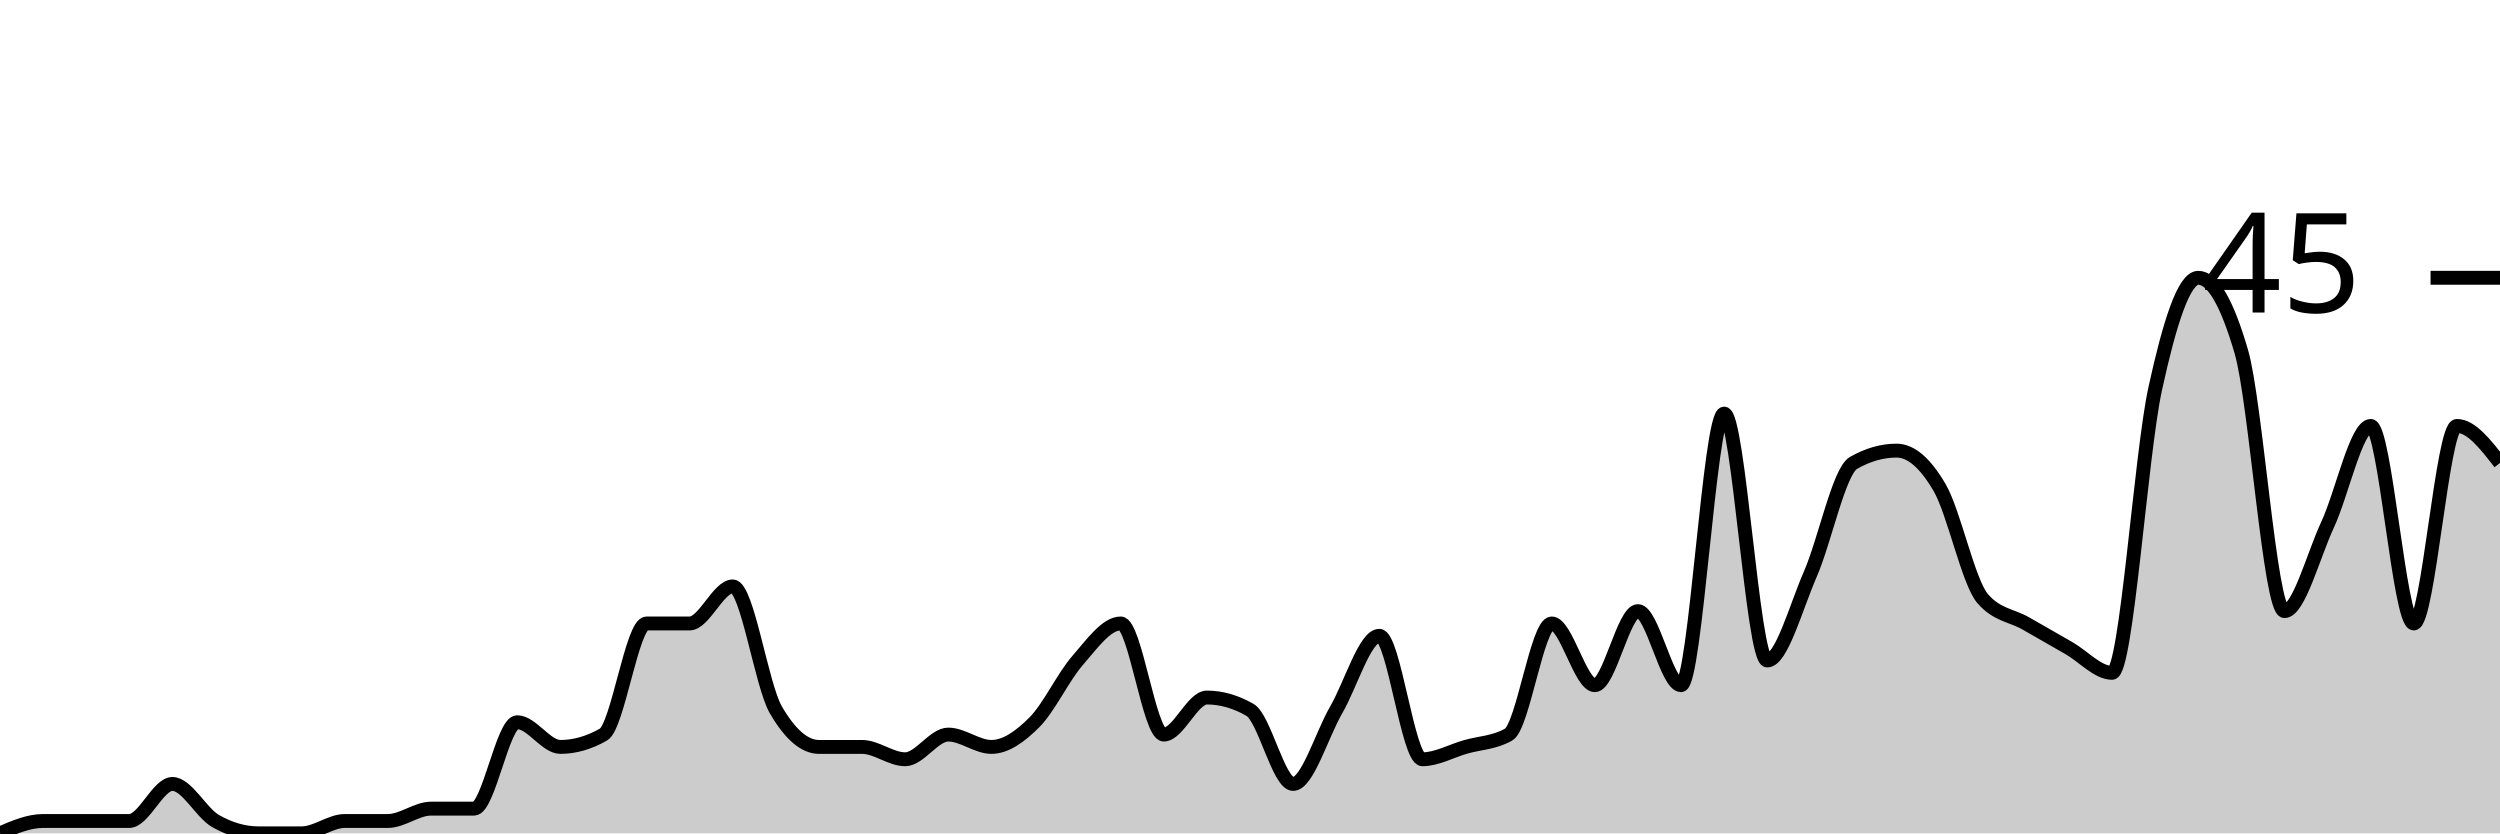
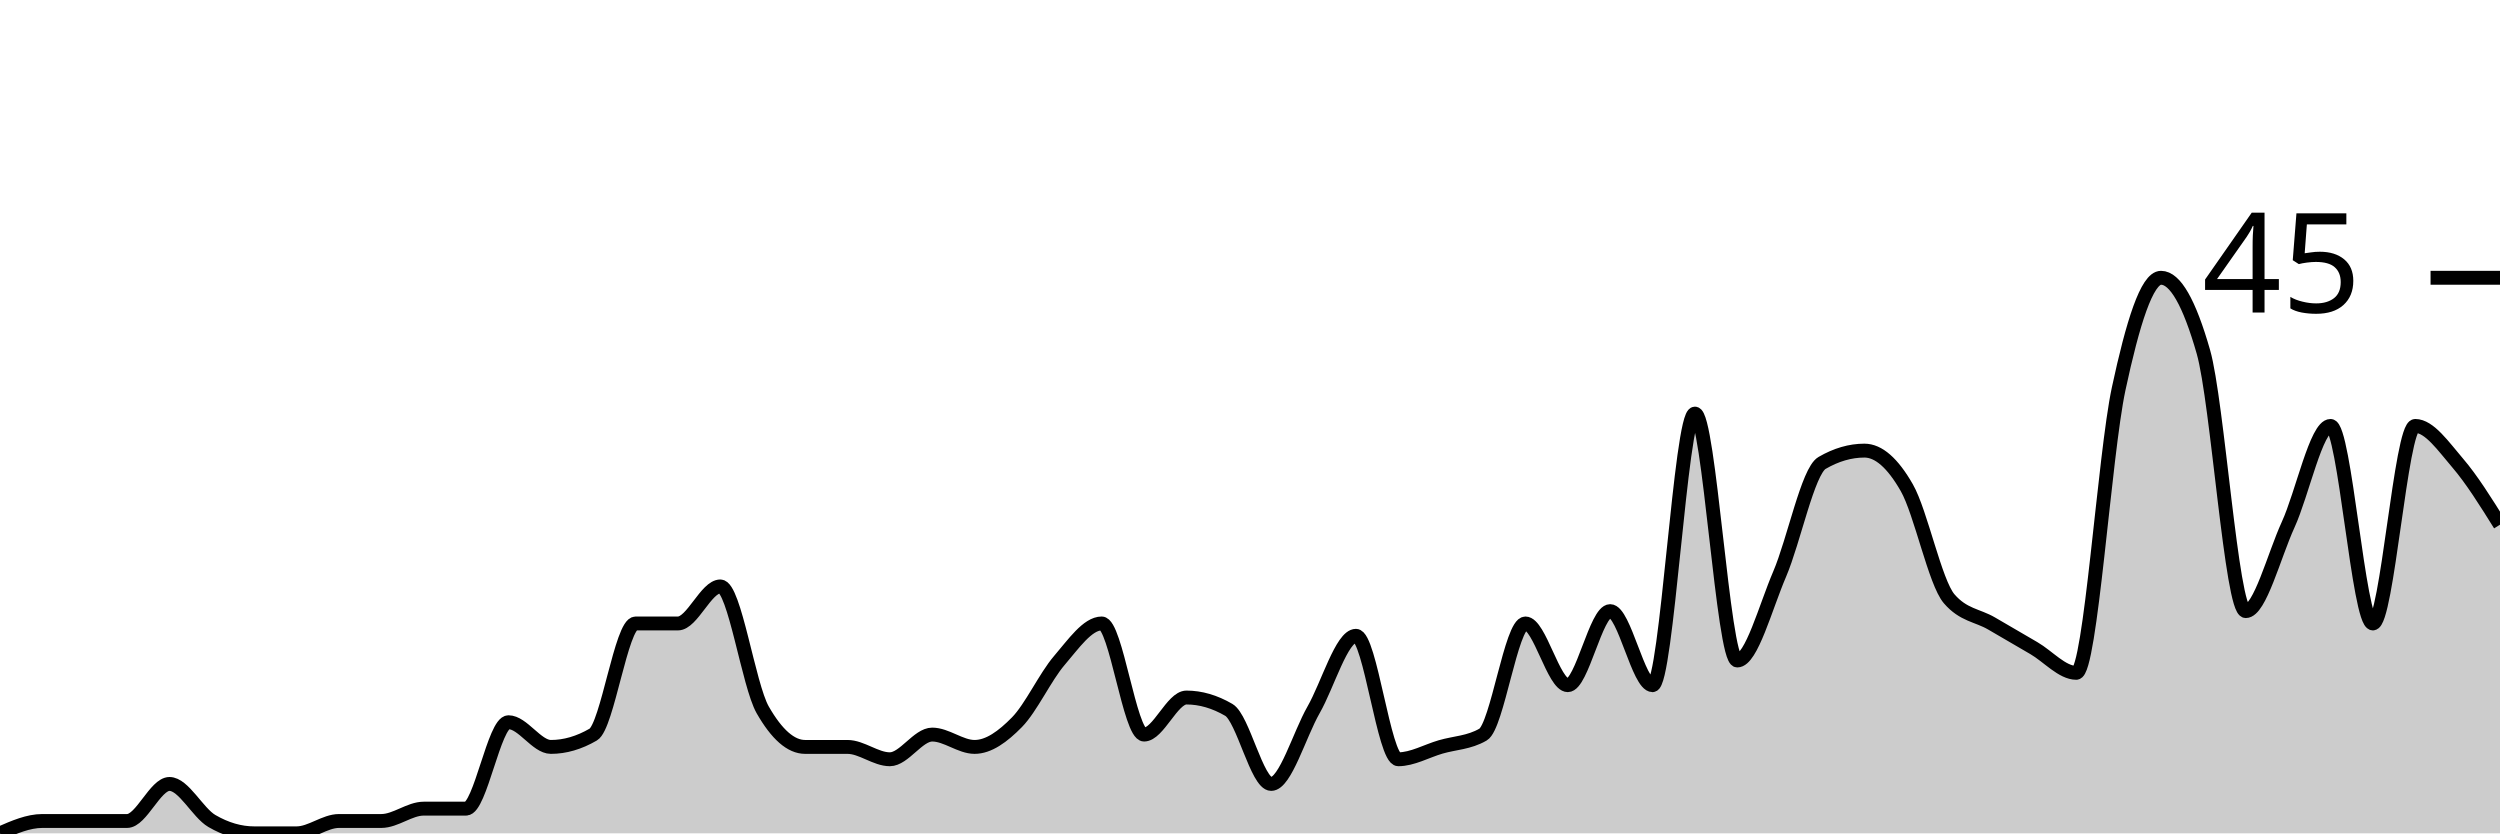
<svg xmlns="http://www.w3.org/2000/svg" viewBox="0 0 180 60">
  <g transform="translate(0,20)">
-     <path class="area" fill="rgba(0, 0, 0, 0.2)" d="M0,40C1.034,39.556,2.069,39.111,3.103,39.111C4.138,39.111,5.172,39.111,6.207,39.111C7.241,39.111,8.276,39.111,9.31,39.111C10.345,39.111,11.379,36.444,12.414,36.444C13.448,36.444,14.483,38.519,15.517,39.111C16.552,39.704,17.586,40,18.621,40C19.655,40,20.69,40,21.724,40C22.759,40,23.793,39.111,24.828,39.111C25.862,39.111,26.897,39.111,27.931,39.111C28.966,39.111,30,38.222,31.034,38.222C32.069,38.222,33.103,38.222,34.138,38.222C35.172,38.222,36.207,32,37.241,32C38.276,32,39.31,33.778,40.345,33.778C41.379,33.778,42.414,33.481,43.448,32.889C44.483,32.296,45.517,24.889,46.552,24.889C47.586,24.889,48.621,24.889,49.655,24.889C50.69,24.889,51.724,22.222,52.759,22.222C53.793,22.222,54.828,29.333,55.862,31.111C56.897,32.889,57.931,33.778,58.966,33.778C60,33.778,61.034,33.778,62.069,33.778C63.103,33.778,64.138,34.667,65.172,34.667C66.207,34.667,67.241,32.889,68.276,32.889C69.31,32.889,70.345,33.778,71.379,33.778C72.414,33.778,73.448,33.037,74.483,32C75.517,30.963,76.552,28.741,77.586,27.556C78.621,26.37,79.655,24.889,80.69,24.889C81.724,24.889,82.759,32.889,83.793,32.889C84.828,32.889,85.862,30.222,86.897,30.222C87.931,30.222,88.966,30.519,90,31.111C91.034,31.704,92.069,36.444,93.103,36.444C94.138,36.444,95.172,32.889,96.207,31.111C97.241,29.333,98.276,25.778,99.31,25.778C100.345,25.778,101.379,34.667,102.414,34.667C103.448,34.667,104.483,34.074,105.517,33.778C106.552,33.481,107.586,33.481,108.621,32.889C109.655,32.296,110.69,24.889,111.724,24.889C112.759,24.889,113.793,29.333,114.828,29.333C115.862,29.333,116.897,24,117.931,24C118.966,24,120,29.333,121.034,29.333C122.069,29.333,123.103,9.778,124.138,9.778C125.172,9.778,126.207,27.556,127.241,27.556C128.276,27.556,129.31,23.704,130.345,21.333C131.379,18.963,132.414,13.926,133.448,13.333C134.483,12.741,135.517,12.444,136.552,12.444C137.586,12.444,138.621,13.333,139.655,15.111C140.69,16.889,141.724,21.926,142.759,23.111C143.793,24.296,144.828,24.296,145.862,24.889C146.897,25.481,147.931,26.074,148.966,26.667C150,27.259,151.034,28.444,152.069,28.444C153.103,28.444,154.138,12.741,155.172,8C156.207,3.259,157.241,0,158.276,0C159.31,0,160.345,1.778,161.379,5.333C162.414,8.889,163.448,24,164.483,24C165.517,24,166.552,20,167.586,17.778C168.621,15.556,169.655,10.667,170.69,10.667C171.724,10.667,172.759,24.889,173.793,24.889C174.828,24.889,175.862,10.667,176.897,10.667C177.931,10.667,178.966,12,180,13.333L180,40C178.966,40,177.931,40,176.897,40C175.862,40,174.828,40,173.793,40C172.759,40,171.724,40,170.69,40C169.655,40,168.621,40,167.586,40C166.552,40,165.517,40,164.483,40C163.448,40,162.414,40,161.379,40C160.345,40,159.31,40,158.276,40C157.241,40,156.207,40,155.172,40C154.138,40,153.103,40,152.069,40C151.034,40,150,40,148.966,40C147.931,40,146.897,40,145.862,40C144.828,40,143.793,40,142.759,40C141.724,40,140.69,40,139.655,40C138.621,40,137.586,40,136.552,40C135.517,40,134.483,40,133.448,40C132.414,40,131.379,40,130.345,40C129.31,40,128.276,40,127.241,40C126.207,40,125.172,40,124.138,40C123.103,40,122.069,40,121.034,40C120,40,118.966,40,117.931,40C116.897,40,115.862,40,114.828,40C113.793,40,112.759,40,111.724,40C110.69,40,109.655,40,108.621,40C107.586,40,106.552,40,105.517,40C104.483,40,103.448,40,102.414,40C101.379,40,100.345,40,99.31,40C98.276,40,97.241,40,96.207,40C95.172,40,94.138,40,93.103,40C92.069,40,91.034,40,90,40C88.966,40,87.931,40,86.897,40C85.862,40,84.828,40,83.793,40C82.759,40,81.724,40,80.69,40C79.655,40,78.621,40,77.586,40C76.552,40,75.517,40,74.483,40C73.448,40,72.414,40,71.379,40C70.345,40,69.31,40,68.276,40C67.241,40,66.207,40,65.172,40C64.138,40,63.103,40,62.069,40C61.034,40,60,40,58.966,40C57.931,40,56.897,40,55.862,40C54.828,40,53.793,40,52.759,40C51.724,40,50.69,40,49.655,40C48.621,40,47.586,40,46.552,40C45.517,40,44.483,40,43.448,40C42.414,40,41.379,40,40.345,40C39.31,40,38.276,40,37.241,40C36.207,40,35.172,40,34.138,40C33.103,40,32.069,40,31.034,40C30,40,28.966,40,27.931,40C26.897,40,25.862,40,24.828,40C23.793,40,22.759,40,21.724,40C20.69,40,19.655,40,18.621,40C17.586,40,16.552,40,15.517,40C14.483,40,13.448,40,12.414,40C11.379,40,10.345,40,9.31,40C8.276,40,7.241,40,6.207,40C5.172,40,4.138,40,3.103,40C2.069,40,1.034,40,0,40Z" />
-     <path class="line" stroke="black" fill="none" d="M0,40C1.034,39.556,2.069,39.111,3.103,39.111C4.138,39.111,5.172,39.111,6.207,39.111C7.241,39.111,8.276,39.111,9.31,39.111C10.345,39.111,11.379,36.444,12.414,36.444C13.448,36.444,14.483,38.519,15.517,39.111C16.552,39.704,17.586,40,18.621,40C19.655,40,20.69,40,21.724,40C22.759,40,23.793,39.111,24.828,39.111C25.862,39.111,26.897,39.111,27.931,39.111C28.966,39.111,30,38.222,31.034,38.222C32.069,38.222,33.103,38.222,34.138,38.222C35.172,38.222,36.207,32,37.241,32C38.276,32,39.31,33.778,40.345,33.778C41.379,33.778,42.414,33.481,43.448,32.889C44.483,32.296,45.517,24.889,46.552,24.889C47.586,24.889,48.621,24.889,49.655,24.889C50.69,24.889,51.724,22.222,52.759,22.222C53.793,22.222,54.828,29.333,55.862,31.111C56.897,32.889,57.931,33.778,58.966,33.778C60,33.778,61.034,33.778,62.069,33.778C63.103,33.778,64.138,34.667,65.172,34.667C66.207,34.667,67.241,32.889,68.276,32.889C69.31,32.889,70.345,33.778,71.379,33.778C72.414,33.778,73.448,33.037,74.483,32C75.517,30.963,76.552,28.741,77.586,27.556C78.621,26.37,79.655,24.889,80.69,24.889C81.724,24.889,82.759,32.889,83.793,32.889C84.828,32.889,85.862,30.222,86.897,30.222C87.931,30.222,88.966,30.519,90,31.111C91.034,31.704,92.069,36.444,93.103,36.444C94.138,36.444,95.172,32.889,96.207,31.111C97.241,29.333,98.276,25.778,99.31,25.778C100.345,25.778,101.379,34.667,102.414,34.667C103.448,34.667,104.483,34.074,105.517,33.778C106.552,33.481,107.586,33.481,108.621,32.889C109.655,32.296,110.69,24.889,111.724,24.889C112.759,24.889,113.793,29.333,114.828,29.333C115.862,29.333,116.897,24,117.931,24C118.966,24,120,29.333,121.034,29.333C122.069,29.333,123.103,9.778,124.138,9.778C125.172,9.778,126.207,27.556,127.241,27.556C128.276,27.556,129.31,23.704,130.345,21.333C131.379,18.963,132.414,13.926,133.448,13.333C134.483,12.741,135.517,12.444,136.552,12.444C137.586,12.444,138.621,13.333,139.655,15.111C140.69,16.889,141.724,21.926,142.759,23.111C143.793,24.296,144.828,24.296,145.862,24.889C146.897,25.481,147.931,26.074,148.966,26.667C150,27.259,151.034,28.444,152.069,28.444C153.103,28.444,154.138,12.741,155.172,8C156.207,3.259,157.241,0,158.276,0C159.31,0,160.345,1.778,161.379,5.333C162.414,8.889,163.448,24,164.483,24C165.517,24,166.552,20,167.586,17.778C168.621,15.556,169.655,10.667,170.69,10.667C171.724,10.667,172.759,24.889,173.793,24.889C174.828,24.889,175.862,10.667,176.897,10.667C177.931,10.667,178.966,12,180,13.333" />
+     <path class="area" fill="rgba(0, 0, 0, 0.2)" d="M0,40C1.017,39.556,2.034,39.111,3.051,39.111C4.068,39.111,5.085,39.111,6.102,39.111C7.119,39.111,8.136,39.111,9.153,39.111C10.169,39.111,11.186,36.444,12.203,36.444C13.22,36.444,14.237,38.519,15.254,39.111C16.271,39.704,17.288,40,18.305,40C19.322,40,20.339,40,21.356,40C22.373,40,23.39,39.111,24.407,39.111C25.424,39.111,26.441,39.111,27.458,39.111C28.475,39.111,29.492,38.222,30.508,38.222C31.525,38.222,32.542,38.222,33.559,38.222C34.576,38.222,35.593,32,36.61,32C37.627,32,38.644,33.778,39.661,33.778C40.678,33.778,41.695,33.481,42.712,32.889C43.729,32.296,44.746,24.889,45.763,24.889C46.78,24.889,47.797,24.889,48.814,24.889C49.831,24.889,50.847,22.222,51.864,22.222C52.881,22.222,53.898,29.333,54.915,31.111C55.932,32.889,56.949,33.778,57.966,33.778C58.983,33.778,60,33.778,61.017,33.778C62.034,33.778,63.051,34.667,64.068,34.667C65.085,34.667,66.102,32.889,67.119,32.889C68.136,32.889,69.153,33.778,70.169,33.778C71.186,33.778,72.203,33.037,73.22,32C74.237,30.963,75.254,28.741,76.271,27.556C77.288,26.37,78.305,24.889,79.322,24.889C80.339,24.889,81.356,32.889,82.373,32.889C83.39,32.889,84.407,30.222,85.424,30.222C86.441,30.222,87.458,30.519,88.475,31.111C89.492,31.704,90.508,36.444,91.525,36.444C92.542,36.444,93.559,32.889,94.576,31.111C95.593,29.333,96.61,25.778,97.627,25.778C98.644,25.778,99.661,34.667,100.678,34.667C101.695,34.667,102.712,34.074,103.729,33.778C104.746,33.481,105.763,33.481,106.78,32.889C107.797,32.296,108.814,24.889,109.831,24.889C110.847,24.889,111.864,29.333,112.881,29.333C113.898,29.333,114.915,24,115.932,24C116.949,24,117.966,29.333,118.983,29.333C120,29.333,121.017,9.778,122.034,9.778C123.051,9.778,124.068,27.556,125.085,27.556C126.102,27.556,127.119,23.704,128.136,21.333C129.153,18.963,130.169,13.926,131.186,13.333C132.203,12.741,133.22,12.444,134.237,12.444C135.254,12.444,136.271,13.333,137.288,15.111C138.305,16.889,139.322,21.926,140.339,23.111C141.356,24.296,142.373,24.296,143.39,24.889C144.407,25.481,145.424,26.074,146.441,26.667C147.458,27.259,148.475,28.444,149.492,28.444C150.508,28.444,151.525,12.741,152.542,8C153.559,3.259,154.576,0,155.593,0C156.61,0,157.627,1.778,158.644,5.333C159.661,8.889,160.678,24,161.695,24C162.712,24,163.729,20,164.746,17.778C165.763,15.556,166.78,10.667,167.797,10.667C168.814,10.667,169.831,24.889,170.847,24.889C171.864,24.889,172.881,10.667,173.898,10.667C174.915,10.667,175.932,12.148,176.949,13.333C177.966,14.519,178.983,16.148,180,17.778L180,40C178.983,40,177.966,40,176.949,40C175.932,40,174.915,40,173.898,40C172.881,40,171.864,40,170.847,40C169.831,40,168.814,40,167.797,40C166.78,40,165.763,40,164.746,40C163.729,40,162.712,40,161.695,40C160.678,40,159.661,40,158.644,40C157.627,40,156.61,40,155.593,40C154.576,40,153.559,40,152.542,40C151.525,40,150.508,40,149.492,40C148.475,40,147.458,40,146.441,40C145.424,40,144.407,40,143.39,40C142.373,40,141.356,40,140.339,40C139.322,40,138.305,40,137.288,40C136.271,40,135.254,40,134.237,40C133.22,40,132.203,40,131.186,40C130.169,40,129.153,40,128.136,40C127.119,40,126.102,40,125.085,40C124.068,40,123.051,40,122.034,40C121.017,40,120,40,118.983,40C117.966,40,116.949,40,115.932,40C114.915,40,113.898,40,112.881,40C111.864,40,110.847,40,109.831,40C108.814,40,107.797,40,106.78,40C105.763,40,104.746,40,103.729,40C102.712,40,101.695,40,100.678,40C99.661,40,98.644,40,97.627,40C96.61,40,95.593,40,94.576,40C93.559,40,92.542,40,91.525,40C90.508,40,89.492,40,88.475,40C87.458,40,86.441,40,85.424,40C84.407,40,83.39,40,82.373,40C81.356,40,80.339,40,79.322,40C78.305,40,77.288,40,76.271,40C75.254,40,74.237,40,73.22,40C72.203,40,71.186,40,70.169,40C69.153,40,68.136,40,67.119,40C66.102,40,65.085,40,64.068,40C63.051,40,62.034,40,61.017,40C60,40,58.983,40,57.966,40C56.949,40,55.932,40,54.915,40C53.898,40,52.881,40,51.864,40C50.847,40,49.831,40,48.814,40C47.797,40,46.78,40,45.763,40C44.746,40,43.729,40,42.712,40C41.695,40,40.678,40,39.661,40C38.644,40,37.627,40,36.61,40C35.593,40,34.576,40,33.559,40C32.542,40,31.525,40,30.508,40C29.492,40,28.475,40,27.458,40C26.441,40,25.424,40,24.407,40C23.39,40,22.373,40,21.356,40C20.339,40,19.322,40,18.305,40C17.288,40,16.271,40,15.254,40C14.237,40,13.22,40,12.203,40C11.186,40,10.169,40,9.153,40C8.136,40,7.119,40,6.102,40C5.085,40,4.068,40,3.051,40C2.034,40,1.017,40,0,40Z" />
+     <path class="line" stroke="black" fill="none" d="M0,40C1.017,39.556,2.034,39.111,3.051,39.111C4.068,39.111,5.085,39.111,6.102,39.111C7.119,39.111,8.136,39.111,9.153,39.111C10.169,39.111,11.186,36.444,12.203,36.444C13.22,36.444,14.237,38.519,15.254,39.111C16.271,39.704,17.288,40,18.305,40C19.322,40,20.339,40,21.356,40C22.373,40,23.39,39.111,24.407,39.111C25.424,39.111,26.441,39.111,27.458,39.111C28.475,39.111,29.492,38.222,30.508,38.222C31.525,38.222,32.542,38.222,33.559,38.222C34.576,38.222,35.593,32,36.61,32C37.627,32,38.644,33.778,39.661,33.778C40.678,33.778,41.695,33.481,42.712,32.889C43.729,32.296,44.746,24.889,45.763,24.889C46.78,24.889,47.797,24.889,48.814,24.889C49.831,24.889,50.847,22.222,51.864,22.222C52.881,22.222,53.898,29.333,54.915,31.111C55.932,32.889,56.949,33.778,57.966,33.778C58.983,33.778,60,33.778,61.017,33.778C62.034,33.778,63.051,34.667,64.068,34.667C65.085,34.667,66.102,32.889,67.119,32.889C68.136,32.889,69.153,33.778,70.169,33.778C71.186,33.778,72.203,33.037,73.22,32C74.237,30.963,75.254,28.741,76.271,27.556C77.288,26.37,78.305,24.889,79.322,24.889C80.339,24.889,81.356,32.889,82.373,32.889C83.39,32.889,84.407,30.222,85.424,30.222C86.441,30.222,87.458,30.519,88.475,31.111C89.492,31.704,90.508,36.444,91.525,36.444C92.542,36.444,93.559,32.889,94.576,31.111C95.593,29.333,96.61,25.778,97.627,25.778C98.644,25.778,99.661,34.667,100.678,34.667C101.695,34.667,102.712,34.074,103.729,33.778C104.746,33.481,105.763,33.481,106.78,32.889C107.797,32.296,108.814,24.889,109.831,24.889C110.847,24.889,111.864,29.333,112.881,29.333C113.898,29.333,114.915,24,115.932,24C116.949,24,117.966,29.333,118.983,29.333C120,29.333,121.017,9.778,122.034,9.778C123.051,9.778,124.068,27.556,125.085,27.556C126.102,27.556,127.119,23.704,128.136,21.333C129.153,18.963,130.169,13.926,131.186,13.333C132.203,12.741,133.22,12.444,134.237,12.444C135.254,12.444,136.271,13.333,137.288,15.111C138.305,16.889,139.322,21.926,140.339,23.111C141.356,24.296,142.373,24.296,143.39,24.889C144.407,25.481,145.424,26.074,146.441,26.667C147.458,27.259,148.475,28.444,149.492,28.444C150.508,28.444,151.525,12.741,152.542,8C153.559,3.259,154.576,0,155.593,0C156.61,0,157.627,1.778,158.644,5.333C159.661,8.889,160.678,24,161.695,24C162.712,24,163.729,20,164.746,17.778C165.763,15.556,166.78,10.667,167.797,10.667C168.814,10.667,169.831,24.889,170.847,24.889C171.864,24.889,172.881,10.667,173.898,10.667C174.915,10.667,175.932,12.148,176.949,13.333C177.966,14.519,178.983,16.148,180,17.778" />
    <path class="axis-ceiling" stroke-width="1" stroke="black" fill="none" d="M175,0L180,0" />
    <text class="axis-ceiling-label" font-family="sans-serif" text-anchor="end" font-size="10px" x="170" y="2.5">45</text>
  </g>
</svg>
